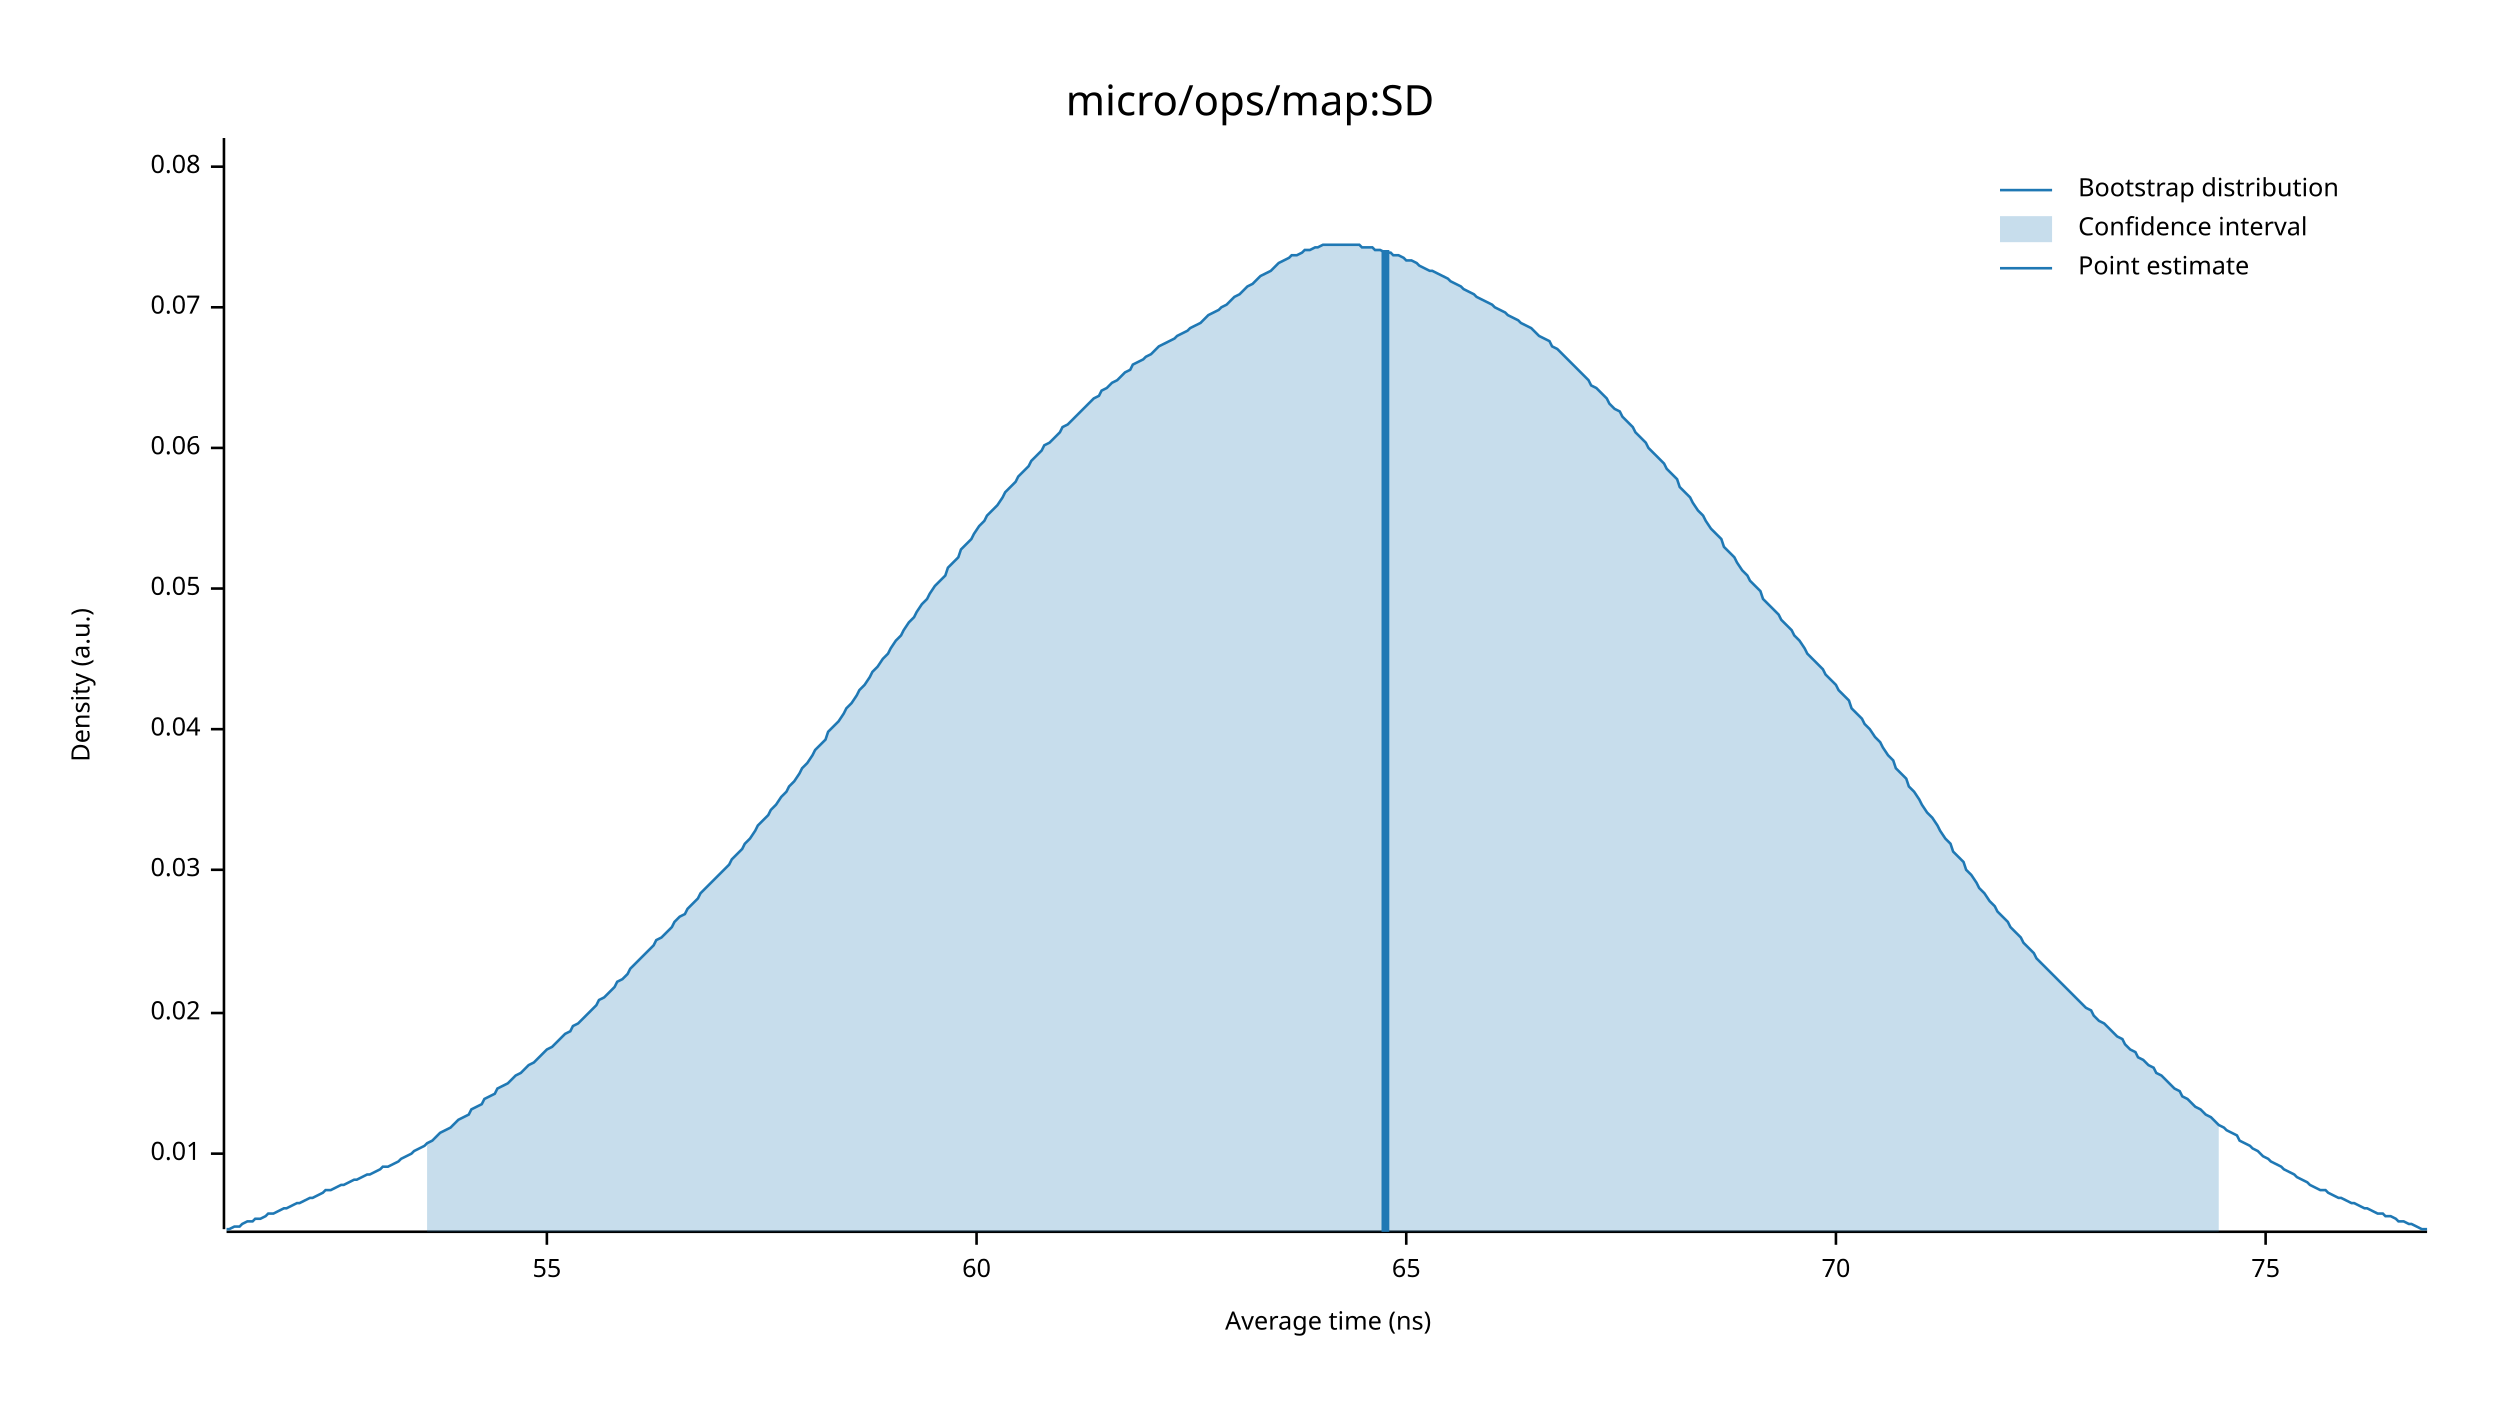
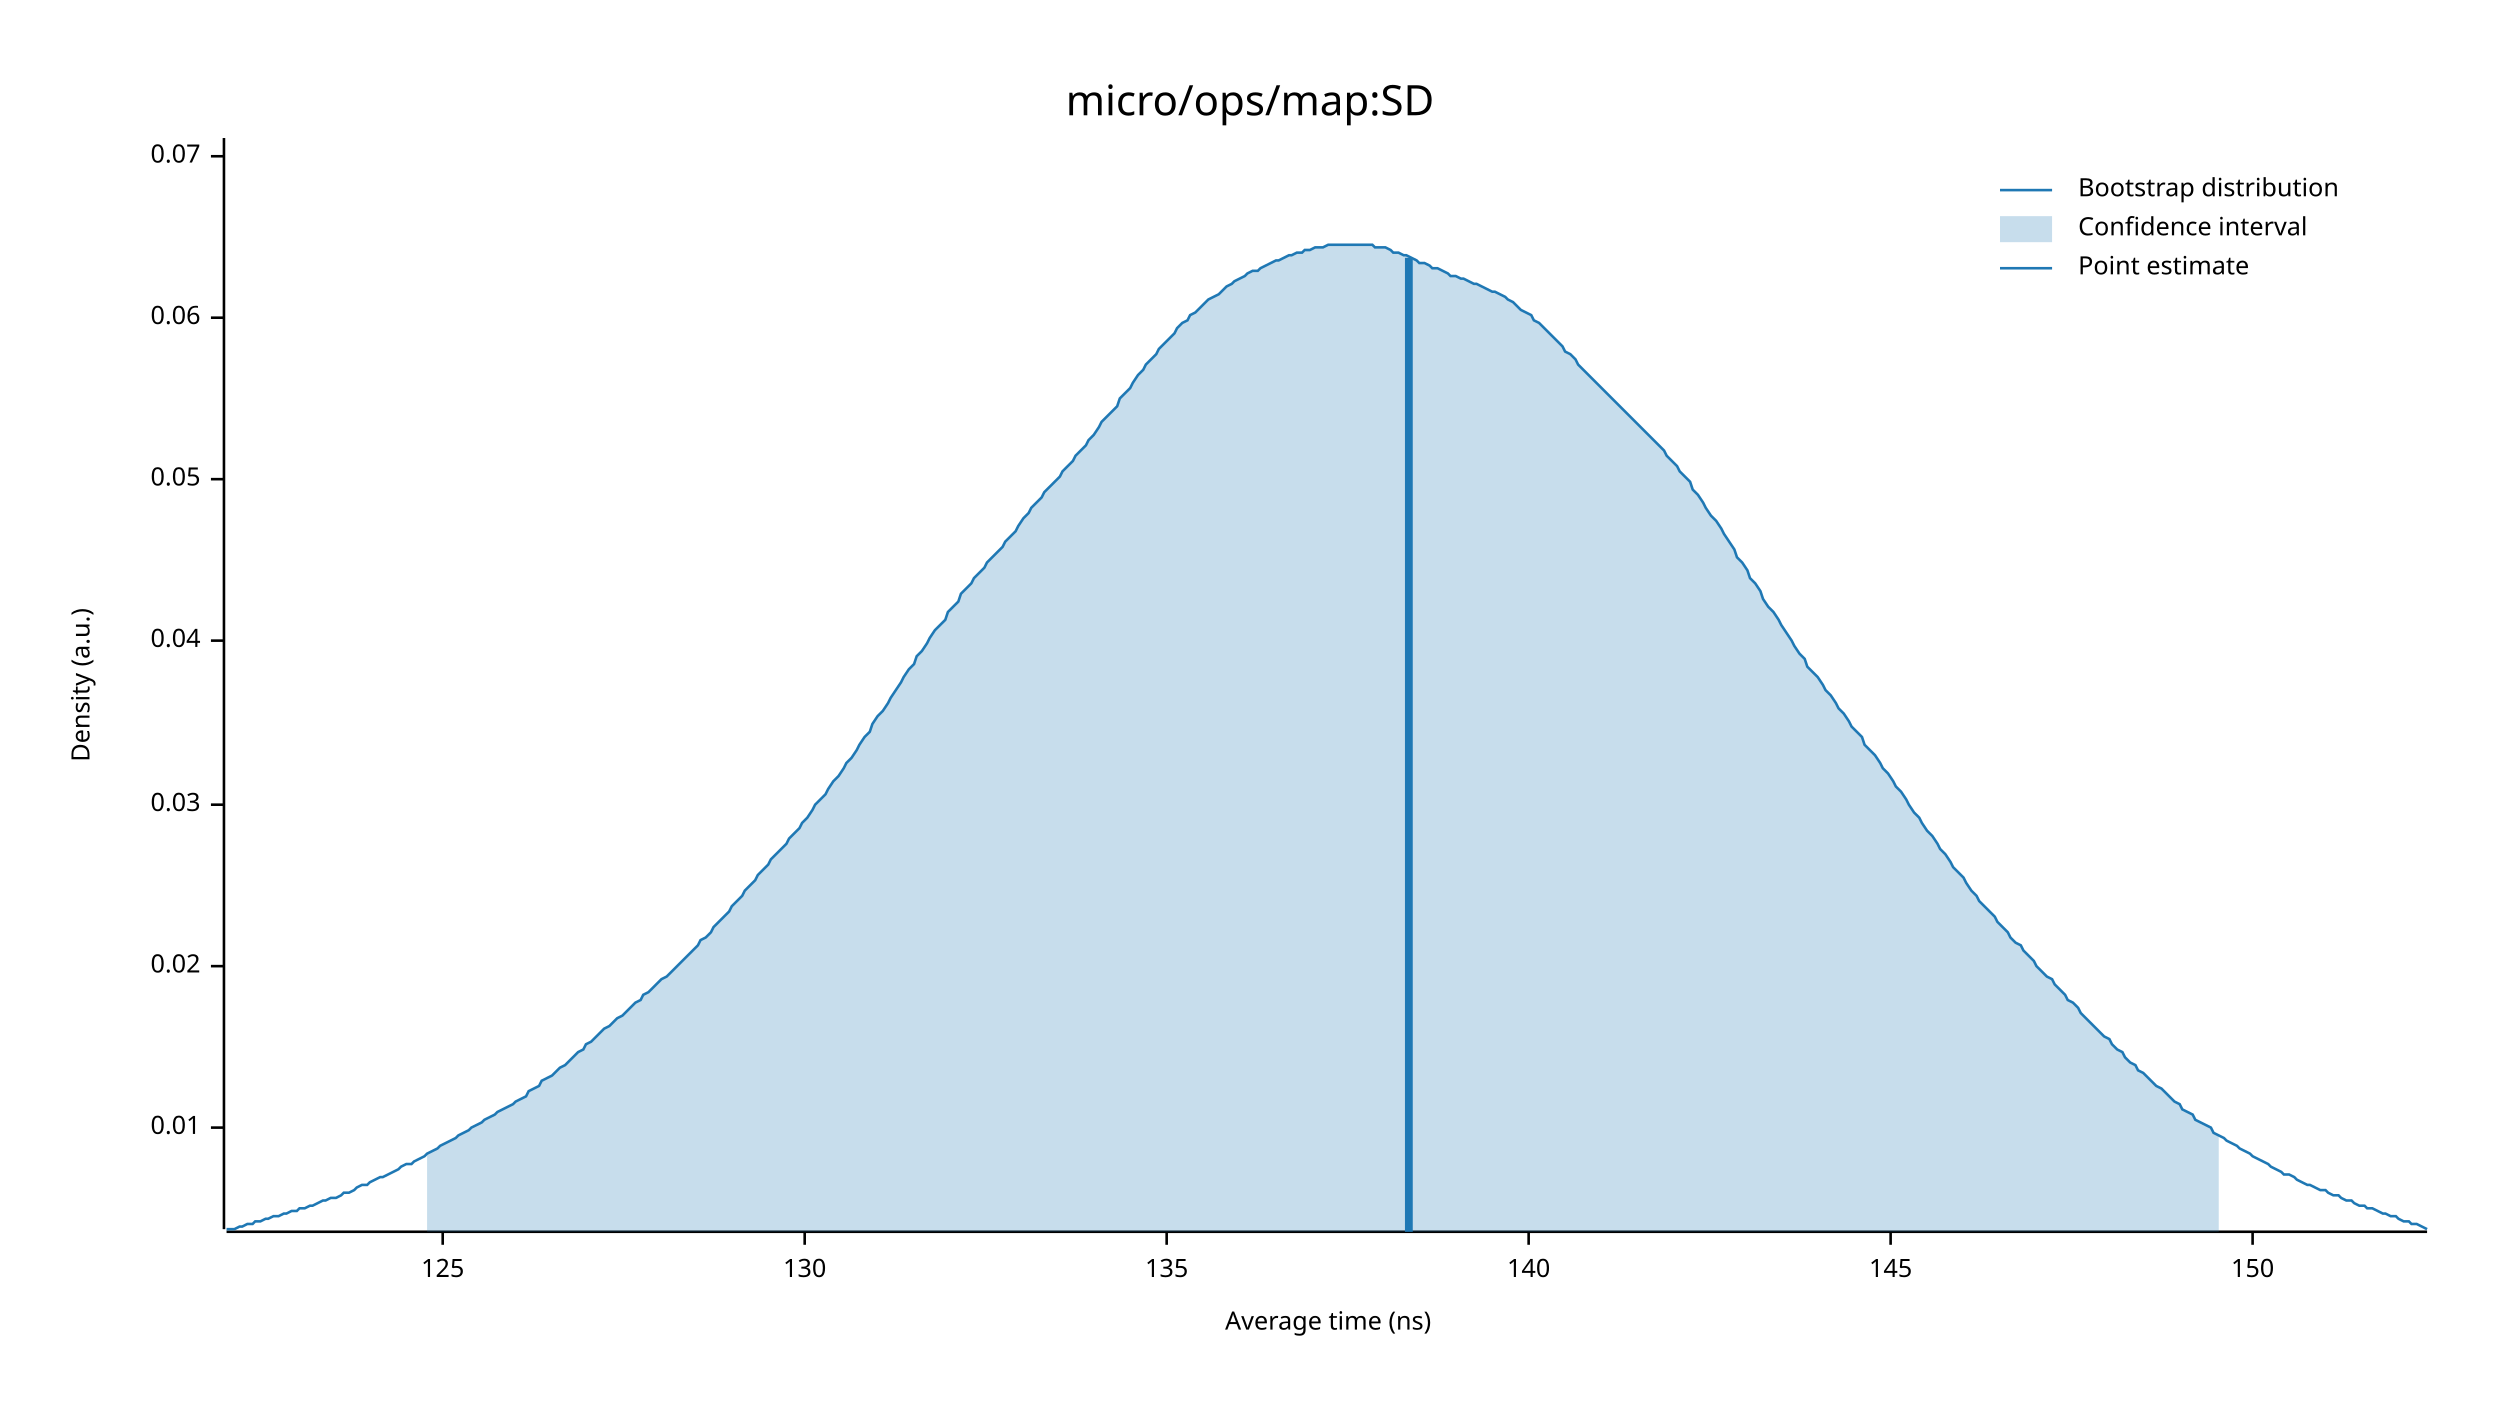
<svg xmlns="http://www.w3.org/2000/svg" width="960" height="540" viewBox="0 0 960 540">
  <text x="480" y="32" dy="0.76em" text-anchor="middle" font-family="sans-serif" font-size="16.129" opacity="1" fill="#000000">
micro/ops/map:SD
</text>
  <text x="27" y="263" dy="0.76em" text-anchor="middle" font-family="sans-serif" font-size="9.677" opacity="1" fill="#000000" transform="rotate(270, 27, 263)">
Density (a.u.)
</text>
  <text x="510" y="513" dy="-0.5ex" text-anchor="middle" font-family="sans-serif" font-size="9.677" opacity="1" fill="#000000">
Average time (ns)
</text>
  <polyline fill="none" opacity="1" stroke="#000000" stroke-width="1" points="86,53 86,472 " />
-   <text x="77" y="443" dy="0.5ex" text-anchor="end" font-family="sans-serif" font-size="9.677" opacity="1" fill="#000000">
+   <text x="77" y="433" dy="0.5ex" text-anchor="end" font-family="sans-serif" font-size="9.677" opacity="1" fill="#000000">
0.01
</text>
-   <polyline fill="none" opacity="1" stroke="#000000" stroke-width="1" points="81,443 86,443 " />
-   <text x="77" y="389" dy="0.5ex" text-anchor="end" font-family="sans-serif" font-size="9.677" opacity="1" fill="#000000">
+   <polyline fill="none" opacity="1" stroke="#000000" stroke-width="1" points="81,433 86,433 " />
+   <text x="77" y="371" dy="0.5ex" text-anchor="end" font-family="sans-serif" font-size="9.677" opacity="1" fill="#000000">
0.02
</text>
-   <polyline fill="none" opacity="1" stroke="#000000" stroke-width="1" points="81,389 86,389 " />
-   <text x="77" y="334" dy="0.5ex" text-anchor="end" font-family="sans-serif" font-size="9.677" opacity="1" fill="#000000">
+   <polyline fill="none" opacity="1" stroke="#000000" stroke-width="1" points="81,371 86,371 " />
+   <text x="77" y="309" dy="0.5ex" text-anchor="end" font-family="sans-serif" font-size="9.677" opacity="1" fill="#000000">
0.03
</text>
-   <polyline fill="none" opacity="1" stroke="#000000" stroke-width="1" points="81,334 86,334 " />
-   <text x="77" y="280" dy="0.5ex" text-anchor="end" font-family="sans-serif" font-size="9.677" opacity="1" fill="#000000">
+   <polyline fill="none" opacity="1" stroke="#000000" stroke-width="1" points="81,309 86,309 " />
+   <text x="77" y="246" dy="0.5ex" text-anchor="end" font-family="sans-serif" font-size="9.677" opacity="1" fill="#000000">
0.04
</text>
-   <polyline fill="none" opacity="1" stroke="#000000" stroke-width="1" points="81,280 86,280 " />
-   <text x="77" y="226" dy="0.5ex" text-anchor="end" font-family="sans-serif" font-size="9.677" opacity="1" fill="#000000">
+   <polyline fill="none" opacity="1" stroke="#000000" stroke-width="1" points="81,246 86,246 " />
+   <text x="77" y="184" dy="0.5ex" text-anchor="end" font-family="sans-serif" font-size="9.677" opacity="1" fill="#000000">
0.05
</text>
-   <polyline fill="none" opacity="1" stroke="#000000" stroke-width="1" points="81,226 86,226 " />
-   <text x="77" y="172" dy="0.5ex" text-anchor="end" font-family="sans-serif" font-size="9.677" opacity="1" fill="#000000">
+   <polyline fill="none" opacity="1" stroke="#000000" stroke-width="1" points="81,184 86,184 " />
+   <text x="77" y="122" dy="0.5ex" text-anchor="end" font-family="sans-serif" font-size="9.677" opacity="1" fill="#000000">
0.06
</text>
-   <polyline fill="none" opacity="1" stroke="#000000" stroke-width="1" points="81,172 86,172 " />
-   <text x="77" y="118" dy="0.5ex" text-anchor="end" font-family="sans-serif" font-size="9.677" opacity="1" fill="#000000">
+   <polyline fill="none" opacity="1" stroke="#000000" stroke-width="1" points="81,122 86,122 " />
+   <text x="77" y="60" dy="0.5ex" text-anchor="end" font-family="sans-serif" font-size="9.677" opacity="1" fill="#000000">
0.07
</text>
-   <polyline fill="none" opacity="1" stroke="#000000" stroke-width="1" points="81,118 86,118 " />
-   <text x="77" y="64" dy="0.5ex" text-anchor="end" font-family="sans-serif" font-size="9.677" opacity="1" fill="#000000">
- 0.08
+   <polyline fill="none" opacity="1" stroke="#000000" stroke-width="1" points="81,60 86,60 " />
+   <polyline fill="none" opacity="1" stroke="#000000" stroke-width="1" points="87,473 932,473 " />
+   <text x="170" y="483" dy="0.76em" text-anchor="middle" font-family="sans-serif" font-size="9.677" opacity="1" fill="#000000">
+ 125
</text>
-   <polyline fill="none" opacity="1" stroke="#000000" stroke-width="1" points="81,64 86,64 " />
-   <polyline fill="none" opacity="1" stroke="#000000" stroke-width="1" points="87,473 932,473 " />
-   <text x="210" y="483" dy="0.76em" text-anchor="middle" font-family="sans-serif" font-size="9.677" opacity="1" fill="#000000">
- 55
+   <polyline fill="none" opacity="1" stroke="#000000" stroke-width="1" points="170,473 170,478 " />
+   <text x="309" y="483" dy="0.76em" text-anchor="middle" font-family="sans-serif" font-size="9.677" opacity="1" fill="#000000">
+ 130
</text>
-   <polyline fill="none" opacity="1" stroke="#000000" stroke-width="1" points="210,473 210,478 " />
-   <text x="375" y="483" dy="0.76em" text-anchor="middle" font-family="sans-serif" font-size="9.677" opacity="1" fill="#000000">
- 60
+   <polyline fill="none" opacity="1" stroke="#000000" stroke-width="1" points="309,473 309,478 " />
+   <text x="448" y="483" dy="0.76em" text-anchor="middle" font-family="sans-serif" font-size="9.677" opacity="1" fill="#000000">
+ 135
</text>
-   <polyline fill="none" opacity="1" stroke="#000000" stroke-width="1" points="375,473 375,478 " />
-   <text x="540" y="483" dy="0.76em" text-anchor="middle" font-family="sans-serif" font-size="9.677" opacity="1" fill="#000000">
- 65
+   <polyline fill="none" opacity="1" stroke="#000000" stroke-width="1" points="448,473 448,478 " />
+   <text x="587" y="483" dy="0.76em" text-anchor="middle" font-family="sans-serif" font-size="9.677" opacity="1" fill="#000000">
+ 140
</text>
-   <polyline fill="none" opacity="1" stroke="#000000" stroke-width="1" points="540,473 540,478 " />
-   <text x="705" y="483" dy="0.76em" text-anchor="middle" font-family="sans-serif" font-size="9.677" opacity="1" fill="#000000">
- 70
+   <polyline fill="none" opacity="1" stroke="#000000" stroke-width="1" points="587,473 587,478 " />
+   <text x="726" y="483" dy="0.76em" text-anchor="middle" font-family="sans-serif" font-size="9.677" opacity="1" fill="#000000">
+ 145
</text>
-   <polyline fill="none" opacity="1" stroke="#000000" stroke-width="1" points="705,473 705,478 " />
-   <text x="870" y="483" dy="0.76em" text-anchor="middle" font-family="sans-serif" font-size="9.677" opacity="1" fill="#000000">
- 75
+   <polyline fill="none" opacity="1" stroke="#000000" stroke-width="1" points="726,473 726,478 " />
+   <text x="865" y="483" dy="0.76em" text-anchor="middle" font-family="sans-serif" font-size="9.677" opacity="1" fill="#000000">
+ 150
</text>
-   <polyline fill="none" opacity="1" stroke="#000000" stroke-width="1" points="870,473 870,478 " />
-   <polyline fill="none" opacity="1" stroke="#1F78B4" stroke-width="1" points="87,472 88,472 90,471 92,471 93,470 95,469 97,469 98,468 100,468 102,467 103,466 105,466 107,465 109,464 110,464 112,463 114,462 115,462 117,461 119,460 120,460 122,459 124,458 125,457 127,457 129,456 131,455 132,455 134,454 136,453 137,453 139,452 141,451 142,451 144,450 146,449 147,448 149,448 151,447 153,446 154,445 156,444 158,443 159,442 161,441 163,440 164,439 166,438 168,436 169,435 171,434 173,433 175,431 176,430 178,429 180,428 181,426 183,425 185,424 186,422 188,421 190,420 191,418 193,417 195,416 197,414 198,413 200,412 202,410 203,409 205,408 207,406 208,405 210,403 212,402 214,400 215,399 217,397 219,396 220,394 222,393 224,391 225,390 227,388 229,386 230,384 232,383 234,381 236,379 237,377 239,376 241,374 242,372 244,370 246,368 247,367 249,365 251,363 252,361 254,360 256,358 258,356 259,354 261,352 263,351 264,349 266,347 268,345 269,343 271,341 273,339 274,338 276,336 278,334 280,332 281,330 283,328 285,326 286,324 288,322 290,319 291,317 293,315 295,313 296,311 298,309 300,306 302,304 303,302 305,300 307,297 308,295 310,293 312,290 313,288 315,286 317,284 318,281 320,279 322,277 324,274 325,272 327,270 329,267 330,265 332,263 334,260 335,258 337,256 339,253 341,251 342,249 344,246 346,244 347,242 349,239 351,237 352,235 354,232 356,230 357,228 359,225 361,223 363,221 364,218 366,216 368,214 369,211 371,209 373,207 374,205 376,202 378,200 379,198 381,196 383,194 385,191 386,189 388,187 390,185 391,183 393,181 395,179 396,177 398,175 400,173 401,171 403,170 405,168 407,166 408,164 410,163 412,161 413,160 415,158 417,156 418,155 420,153 422,152 423,150 425,149 427,147 429,146 430,145 432,143 434,142 435,140 437,139 439,138 440,137 442,136 444,134 445,133 447,132 449,131 451,130 452,129 454,128 456,127 457,126 459,125 461,124 462,123 464,121 466,120 468,119 469,118 471,117 473,115 474,114 476,113 478,111 479,110 481,109 483,107 484,106 486,105 488,104 490,102 491,101 493,100 495,99 496,98 498,98 500,97 501,96 503,96 505,95 506,95 508,94 510,94 512,94 513,94 515,94 517,94 518,94 520,94 522,94 523,95 525,95 527,95 528,96 530,96 532,97 534,97 535,98 537,98 539,99 540,100 542,100 544,101 545,102 547,103 549,104 550,104 552,105 554,106 556,107 557,108 559,109 561,110 562,111 564,112 566,113 567,114 569,115 571,116 573,117 574,118 576,119 578,120 579,121 581,122 583,123 584,124 586,125 588,126 589,127 591,129 593,130 595,131 596,133 598,134 600,136 601,137 603,139 605,141 606,142 608,144 610,146 611,148 613,149 615,151 617,153 618,155 620,157 622,158 623,160 625,162 627,164 628,166 630,168 632,170 633,172 635,174 637,176 639,178 640,180 642,182 644,184 645,187 647,189 649,191 650,193 652,196 654,198 655,200 657,203 659,205 661,207 662,210 664,212 666,214 667,216 669,219 671,221 672,223 674,225 676,227 677,230 679,232 681,234 683,236 684,238 686,240 688,242 689,244 691,246 693,249 694,251 696,253 698,255 700,257 701,259 703,261 705,263 706,265 708,267 710,269 711,272 713,274 715,276 716,278 718,280 720,283 722,285 723,287 725,290 727,292 728,295 730,297 732,299 733,302 735,304 737,307 738,309 740,312 742,314 744,317 745,319 747,322 749,324 750,327 752,329 754,331 755,334 757,336 759,339 760,341 762,343 764,346 766,348 767,350 769,352 771,354 772,356 774,358 776,360 777,362 779,364 781,366 782,368 784,370 786,372 788,374 789,375 791,377 793,379 794,380 796,382 798,384 799,385 801,387 803,388 804,390 806,392 808,393 810,395 811,396 813,398 815,399 816,401 818,403 820,404 821,406 823,407 825,409 827,410 828,412 830,413 832,415 833,416 835,418 837,419 838,421 840,422 842,424 843,425 845,426 847,428 849,429 850,430 852,432 854,433 855,434 857,435 859,436 860,438 862,439 864,440 865,441 867,442 869,444 871,445 872,446 874,447 876,448 877,449 879,450 881,451 882,452 884,453 886,454 887,455 889,456 891,457 893,457 894,458 896,459 898,460 899,460 901,461 903,462 904,462 906,463 908,464 909,464 911,465 913,466 915,466 916,467 918,467 920,468 921,469 923,469 925,470 926,470 928,471 930,472 932,472 " />
-   <polygon opacity="0.25" fill="#1F78B4" points="164,439 166,438 168,436 169,435 171,434 173,433 175,431 176,430 178,429 180,428 181,426 183,425 185,424 186,422 188,421 190,420 191,418 193,417 195,416 197,414 198,413 200,412 202,410 203,409 205,408 207,406 208,405 210,403 212,402 214,400 215,399 217,397 219,396 220,394 222,393 224,391 225,390 227,388 229,386 230,384 232,383 234,381 236,379 237,377 239,376 241,374 242,372 244,370 246,368 247,367 249,365 251,363 252,361 254,360 256,358 258,356 259,354 261,352 263,351 264,349 266,347 268,345 269,343 271,341 273,339 274,338 276,336 278,334 280,332 281,330 283,328 285,326 286,324 288,322 290,319 291,317 293,315 295,313 296,311 298,309 300,306 302,304 303,302 305,300 307,297 308,295 310,293 312,290 313,288 315,286 317,284 318,281 320,279 322,277 324,274 325,272 327,270 329,267 330,265 332,263 334,260 335,258 337,256 339,253 341,251 342,249 344,246 346,244 347,242 349,239 351,237 352,235 354,232 356,230 357,228 359,225 361,223 363,221 364,218 366,216 368,214 369,211 371,209 373,207 374,205 376,202 378,200 379,198 381,196 383,194 385,191 386,189 388,187 390,185 391,183 393,181 395,179 396,177 398,175 400,173 401,171 403,170 405,168 407,166 408,164 410,163 412,161 413,160 415,158 417,156 418,155 420,153 422,152 423,150 425,149 427,147 429,146 430,145 432,143 434,142 435,140 437,139 439,138 440,137 442,136 444,134 445,133 447,132 449,131 451,130 452,129 454,128 456,127 457,126 459,125 461,124 462,123 464,121 466,120 468,119 469,118 471,117 473,115 474,114 476,113 478,111 479,110 481,109 483,107 484,106 486,105 488,104 490,102 491,101 493,100 495,99 496,98 498,98 500,97 501,96 503,96 505,95 506,95 508,94 510,94 512,94 513,94 515,94 517,94 518,94 520,94 522,94 523,95 525,95 527,95 528,96 530,96 532,97 534,97 535,98 537,98 539,99 540,100 542,100 544,101 545,102 547,103 549,104 550,104 552,105 554,106 556,107 557,108 559,109 561,110 562,111 564,112 566,113 567,114 569,115 571,116 573,117 574,118 576,119 578,120 579,121 581,122 583,123 584,124 586,125 588,126 589,127 591,129 593,130 595,131 596,133 598,134 600,136 601,137 603,139 605,141 606,142 608,144 610,146 611,148 613,149 615,151 617,153 618,155 620,157 622,158 623,160 625,162 627,164 628,166 630,168 632,170 633,172 635,174 637,176 639,178 640,180 642,182 644,184 645,187 647,189 649,191 650,193 652,196 654,198 655,200 657,203 659,205 661,207 662,210 664,212 666,214 667,216 669,219 671,221 672,223 674,225 676,227 677,230 679,232 681,234 683,236 684,238 686,240 688,242 689,244 691,246 693,249 694,251 696,253 698,255 700,257 701,259 703,261 705,263 706,265 708,267 710,269 711,272 713,274 715,276 716,278 718,280 720,283 722,285 723,287 725,290 727,292 728,295 730,297 732,299 733,302 735,304 737,307 738,309 740,312 742,314 744,317 745,319 747,322 749,324 750,327 752,329 754,331 755,334 757,336 759,339 760,341 762,343 764,346 766,348 767,350 769,352 771,354 772,356 774,358 776,360 777,362 779,364 781,366 782,368 784,370 786,372 788,374 789,375 791,377 793,379 794,380 796,382 798,384 799,385 801,387 803,388 804,390 806,392 808,393 810,395 811,396 813,398 815,399 816,401 818,403 820,404 821,406 823,407 825,409 827,410 828,412 830,413 832,415 833,416 835,418 837,419 838,421 840,422 842,424 843,425 845,426 847,428 849,429 850,430 852,432 852,473 164,473 " />
-   <polyline fill="none" opacity="1" stroke="#1F78B4" stroke-width="3" points="532,473 532,96 " />
+   <polyline fill="none" opacity="1" stroke="#000000" stroke-width="1" points="865,473 865,478 " />
+   <polyline fill="none" opacity="1" stroke="#1F78B4" stroke-width="1" points="87,472 88,472 90,472 92,471 93,471 95,470 97,470 98,469 100,469 102,468 103,468 105,467 107,467 109,466 110,466 112,465 114,465 115,464 117,464 119,463 120,463 122,462 124,461 125,461 127,460 129,460 131,459 132,458 134,458 136,457 137,456 139,455 141,455 142,454 144,453 146,452 147,452 149,451 151,450 153,449 154,448 156,447 158,447 159,446 161,445 163,444 164,443 166,442 168,441 169,440 171,439 173,438 175,437 176,436 178,435 180,434 181,433 183,432 185,431 186,430 188,429 190,428 191,427 193,426 195,425 197,424 198,423 200,422 202,421 203,419 205,418 207,417 208,415 210,414 212,413 214,411 215,410 217,409 219,407 220,406 222,404 224,403 225,401 227,400 229,398 230,397 232,395 234,394 236,392 237,391 239,390 241,388 242,387 244,385 246,384 247,382 249,381 251,379 252,378 254,376 256,375 258,373 259,372 261,370 263,368 264,367 266,365 268,363 269,361 271,360 273,358 274,356 276,354 278,352 280,350 281,348 283,346 285,344 286,342 288,340 290,338 291,336 293,334 295,332 296,330 298,328 300,326 302,324 303,322 305,320 307,318 308,316 310,314 312,311 313,309 315,307 317,305 318,303 320,300 322,298 324,295 325,293 327,291 329,288 330,286 332,283 334,281 335,278 337,275 339,273 341,270 342,268 344,265 346,262 347,260 349,257 351,255 352,252 354,250 356,247 357,245 359,242 361,240 363,238 364,235 366,233 368,231 369,228 371,226 373,224 374,222 376,220 378,218 379,216 381,214 383,212 385,210 386,208 388,206 390,204 391,202 393,199 395,197 396,195 398,193 400,191 401,189 403,187 405,185 407,183 408,181 410,179 412,177 413,175 415,173 417,171 418,169 420,167 422,164 423,162 425,160 427,158 429,156 430,153 432,151 434,149 435,147 437,144 439,142 440,140 442,138 444,136 445,134 447,132 449,130 451,128 452,126 454,124 456,123 457,121 459,120 461,118 462,117 464,115 466,114 468,113 469,112 471,110 473,109 474,108 476,107 478,106 479,105 481,104 483,104 484,103 486,102 488,101 490,100 491,100 493,99 495,98 496,98 498,97 500,97 501,96 503,96 505,95 506,95 508,95 510,94 512,94 513,94 515,94 517,94 518,94 520,94 522,94 523,94 525,94 527,94 528,95 530,95 532,95 534,96 535,97 537,97 539,98 540,98 542,99 544,100 545,101 547,101 549,102 550,103 552,103 554,104 556,105 557,106 559,106 561,107 562,107 564,108 566,109 567,109 569,110 571,111 573,112 574,112 576,113 578,114 579,115 581,116 583,118 584,119 586,120 588,121 589,123 591,124 593,126 595,128 596,129 598,131 600,133 601,135 603,136 605,138 606,140 608,142 610,144 611,145 613,147 615,149 617,151 618,152 620,154 622,156 623,157 625,159 627,161 628,162 630,164 632,166 633,167 635,169 637,171 639,173 640,175 642,177 644,179 645,181 647,183 649,185 650,188 652,190 654,193 655,195 657,198 659,200 661,203 662,205 664,208 666,211 667,214 669,216 671,219 672,222 674,224 676,227 677,230 679,233 681,235 683,238 684,240 686,243 688,246 689,248 691,251 693,253 694,256 696,258 698,260 700,263 701,265 703,267 705,270 706,272 708,274 710,277 711,279 713,281 715,283 716,286 718,288 720,290 722,293 723,295 725,297 727,300 728,302 730,304 732,307 733,309 735,312 737,314 738,316 740,319 742,321 744,324 745,326 747,328 749,331 750,333 752,335 754,337 755,339 757,342 759,344 760,346 762,348 764,350 766,352 767,354 769,356 771,358 772,360 774,362 776,363 777,365 779,367 781,369 782,371 784,373 786,375 788,376 789,378 791,380 793,382 794,384 796,385 798,387 799,389 801,391 803,393 804,394 806,396 808,398 810,399 811,401 813,403 815,404 816,406 818,408 820,409 821,411 823,412 825,414 827,416 828,417 830,418 832,420 833,421 835,423 837,424 838,426 840,427 842,428 843,430 845,431 847,432 849,433 850,435 852,436 854,437 855,438 857,439 859,440 860,441 862,442 864,443 865,444 867,445 869,446 871,447 872,448 874,449 876,450 877,451 879,451 881,452 882,453 884,454 886,455 887,455 889,456 891,457 893,457 894,458 896,459 898,459 899,460 901,461 903,461 904,462 906,463 908,463 909,464 911,464 913,465 915,466 916,466 918,467 920,467 921,468 923,469 925,469 926,470 928,470 930,471 932,472 " />
+   <polygon opacity="0.25" fill="#1F78B4" points="164,443 166,442 168,441 169,440 171,439 173,438 175,437 176,436 178,435 180,434 181,433 183,432 185,431 186,430 188,429 190,428 191,427 193,426 195,425 197,424 198,423 200,422 202,421 203,419 205,418 207,417 208,415 210,414 212,413 214,411 215,410 217,409 219,407 220,406 222,404 224,403 225,401 227,400 229,398 230,397 232,395 234,394 236,392 237,391 239,390 241,388 242,387 244,385 246,384 247,382 249,381 251,379 252,378 254,376 256,375 258,373 259,372 261,370 263,368 264,367 266,365 268,363 269,361 271,360 273,358 274,356 276,354 278,352 280,350 281,348 283,346 285,344 286,342 288,340 290,338 291,336 293,334 295,332 296,330 298,328 300,326 302,324 303,322 305,320 307,318 308,316 310,314 312,311 313,309 315,307 317,305 318,303 320,300 322,298 324,295 325,293 327,291 329,288 330,286 332,283 334,281 335,278 337,275 339,273 341,270 342,268 344,265 346,262 347,260 349,257 351,255 352,252 354,250 356,247 357,245 359,242 361,240 363,238 364,235 366,233 368,231 369,228 371,226 373,224 374,222 376,220 378,218 379,216 381,214 383,212 385,210 386,208 388,206 390,204 391,202 393,199 395,197 396,195 398,193 400,191 401,189 403,187 405,185 407,183 408,181 410,179 412,177 413,175 415,173 417,171 418,169 420,167 422,164 423,162 425,160 427,158 429,156 430,153 432,151 434,149 435,147 437,144 439,142 440,140 442,138 444,136 445,134 447,132 449,130 451,128 452,126 454,124 456,123 457,121 459,120 461,118 462,117 464,115 466,114 468,113 469,112 471,110 473,109 474,108 476,107 478,106 479,105 481,104 483,104 484,103 486,102 488,101 490,100 491,100 493,99 495,98 496,98 498,97 500,97 501,96 503,96 505,95 506,95 508,95 510,94 512,94 513,94 515,94 517,94 518,94 520,94 522,94 523,94 525,94 527,94 528,95 530,95 532,95 534,96 535,97 537,97 539,98 540,98 542,99 544,100 545,101 547,101 549,102 550,103 552,103 554,104 556,105 557,106 559,106 561,107 562,107 564,108 566,109 567,109 569,110 571,111 573,112 574,112 576,113 578,114 579,115 581,116 583,118 584,119 586,120 588,121 589,123 591,124 593,126 595,128 596,129 598,131 600,133 601,135 603,136 605,138 606,140 608,142 610,144 611,145 613,147 615,149 617,151 618,152 620,154 622,156 623,157 625,159 627,161 628,162 630,164 632,166 633,167 635,169 637,171 639,173 640,175 642,177 644,179 645,181 647,183 649,185 650,188 652,190 654,193 655,195 657,198 659,200 661,203 662,205 664,208 666,211 667,214 669,216 671,219 672,222 674,224 676,227 677,230 679,233 681,235 683,238 684,240 686,243 688,246 689,248 691,251 693,253 694,256 696,258 698,260 700,263 701,265 703,267 705,270 706,272 708,274 710,277 711,279 713,281 715,283 716,286 718,288 720,290 722,293 723,295 725,297 727,300 728,302 730,304 732,307 733,309 735,312 737,314 738,316 740,319 742,321 744,324 745,326 747,328 749,331 750,333 752,335 754,337 755,339 757,342 759,344 760,346 762,348 764,350 766,352 767,354 769,356 771,358 772,360 774,362 776,363 777,365 779,367 781,369 782,371 784,373 786,375 788,376 789,378 791,380 793,382 794,384 796,385 798,387 799,389 801,391 803,393 804,394 806,396 808,398 810,399 811,401 813,403 815,404 816,406 818,408 820,409 821,411 823,412 825,414 827,416 828,417 830,418 832,420 833,421 835,423 837,424 838,426 840,427 842,428 843,430 845,431 847,432 849,433 850,435 852,436 852,473 164,473 " />
+   <polyline fill="none" opacity="1" stroke="#1F78B4" stroke-width="3" points="541,473 541,99 " />
  <text x="798" y="68" dy="0.76em" text-anchor="start" font-family="sans-serif" font-size="9.677" opacity="1" fill="#000000">
Bootstrap distribution
</text>
  <text x="798" y="83" dy="0.76em" text-anchor="start" font-family="sans-serif" font-size="9.677" opacity="1" fill="#000000">
Confidence interval
</text>
  <text x="798" y="98" dy="0.76em" text-anchor="start" font-family="sans-serif" font-size="9.677" opacity="1" fill="#000000">
Point estimate
</text>
  <polyline fill="none" opacity="1" stroke="#1F78B4" stroke-width="1" points="768,73 788,73 " />
  <rect x="768" y="83" width="20" height="10" opacity="0.25" fill="#1F78B4" stroke="none" />
  <polyline fill="none" opacity="1" stroke="#1F78B4" stroke-width="1" points="768,103 788,103 " />
</svg>
